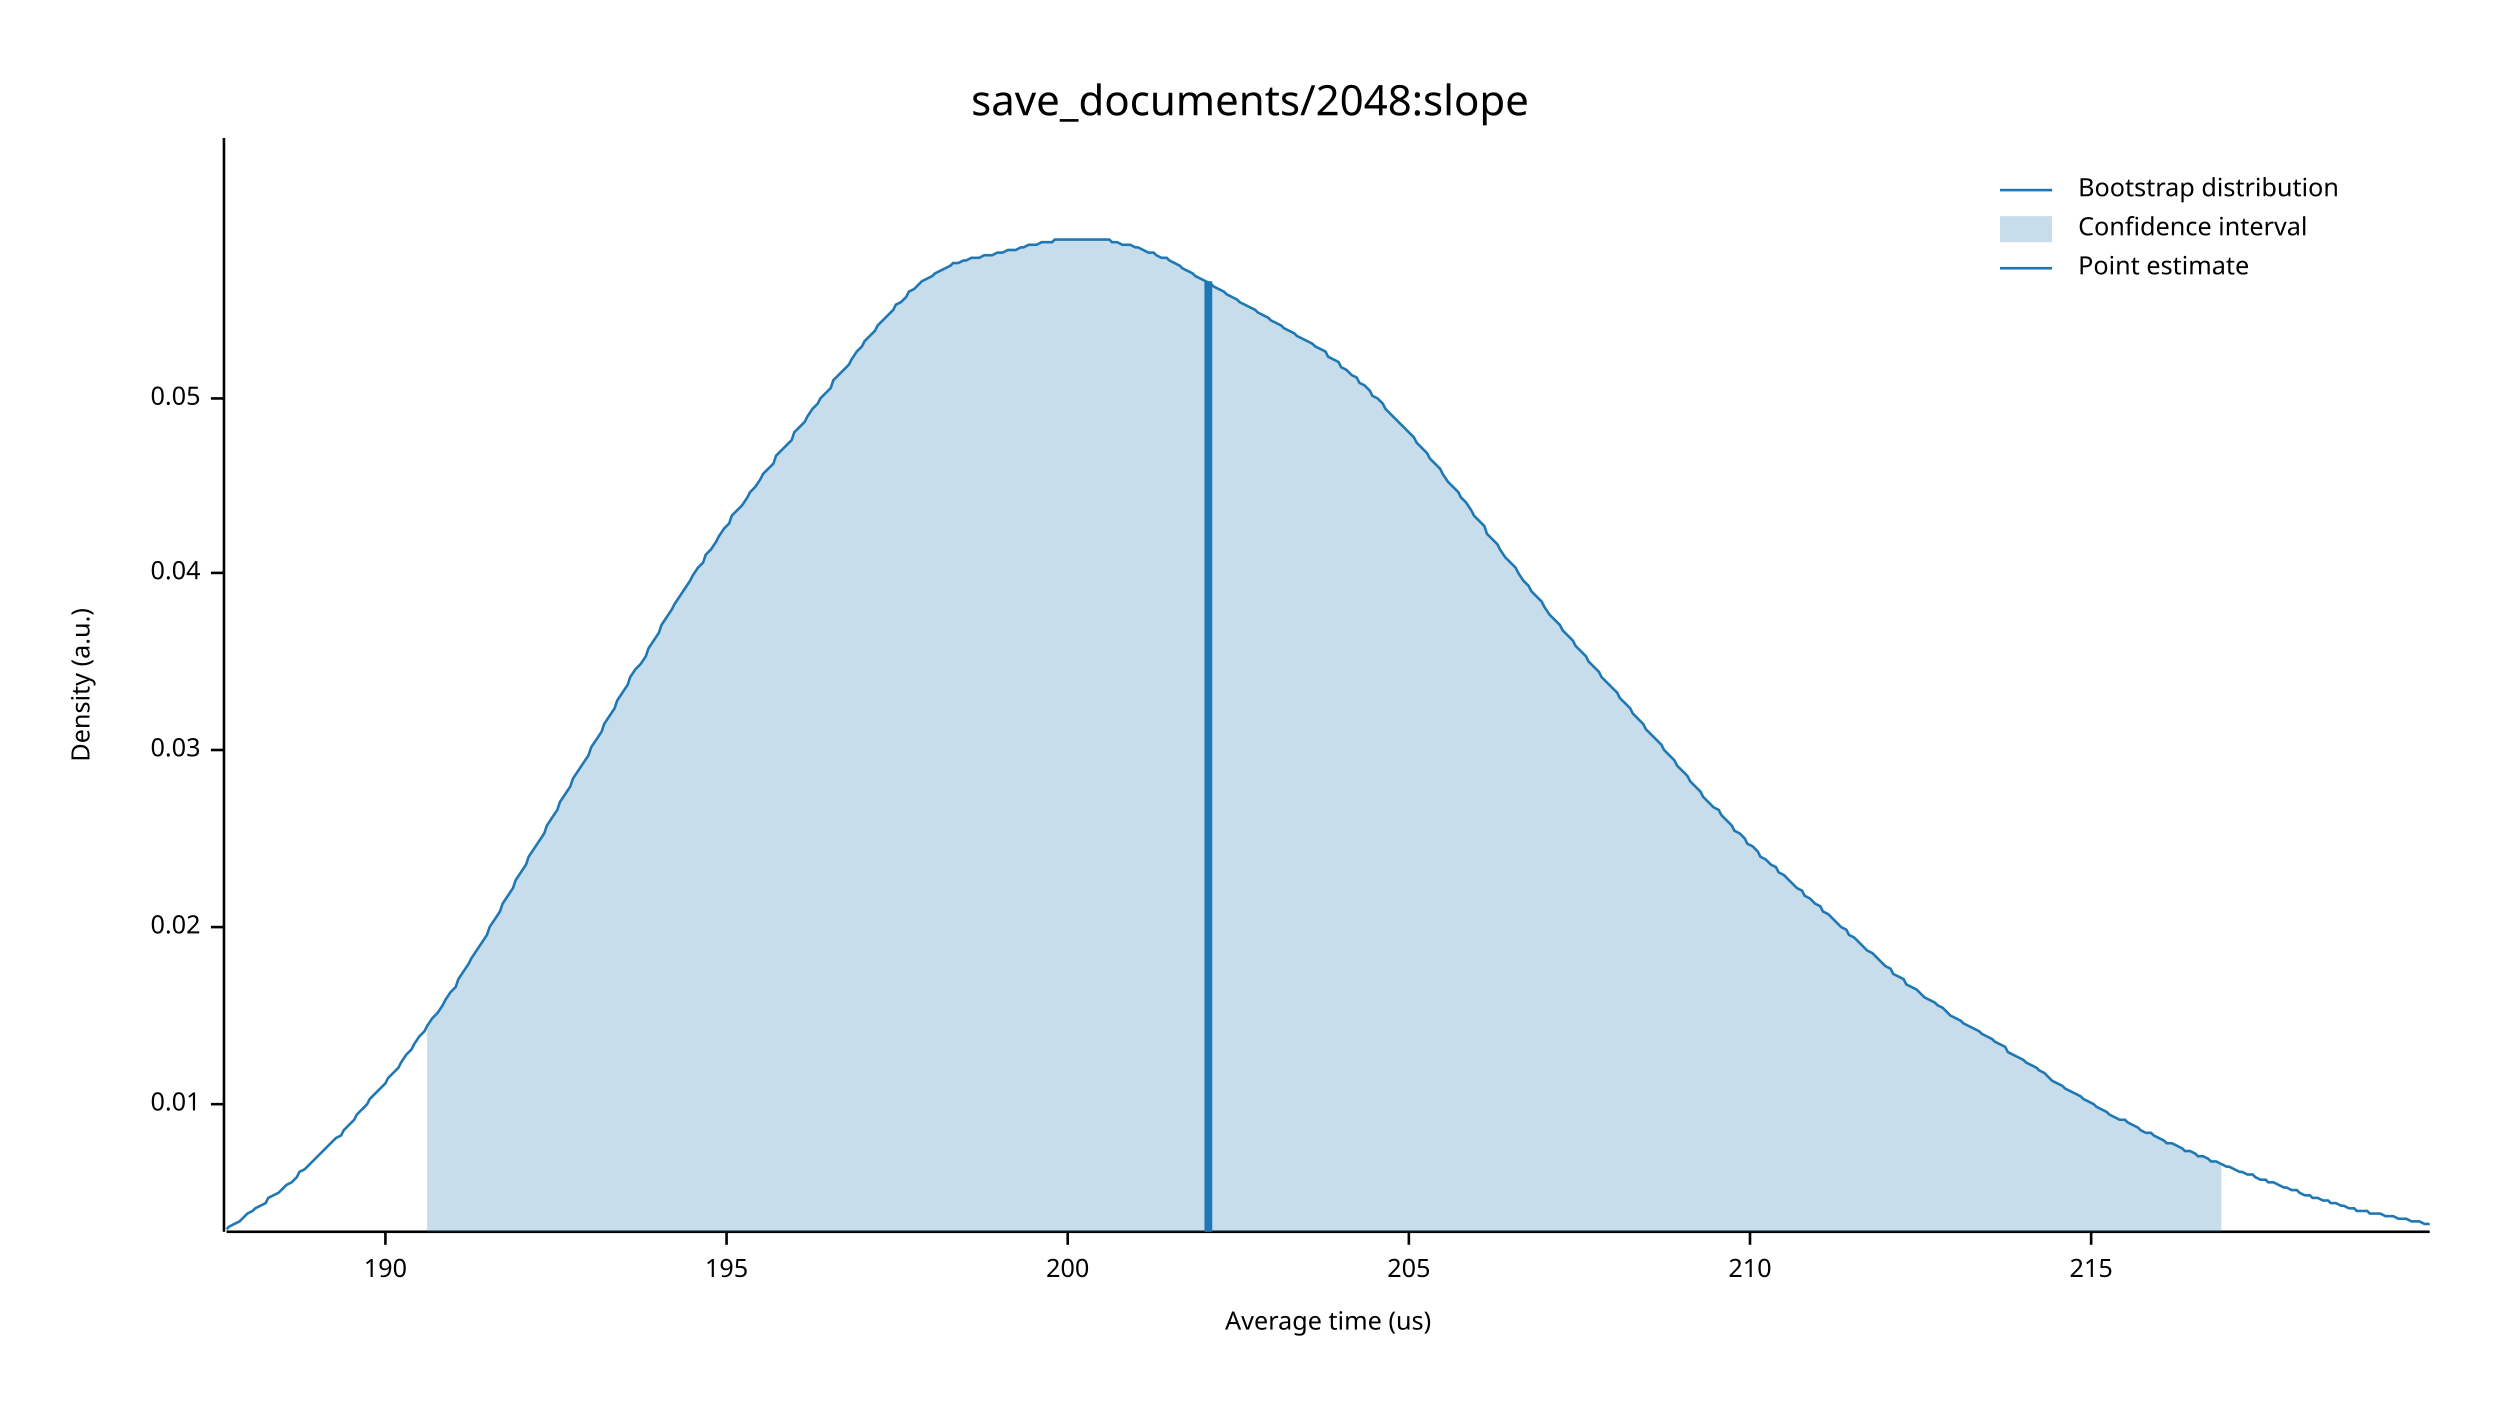
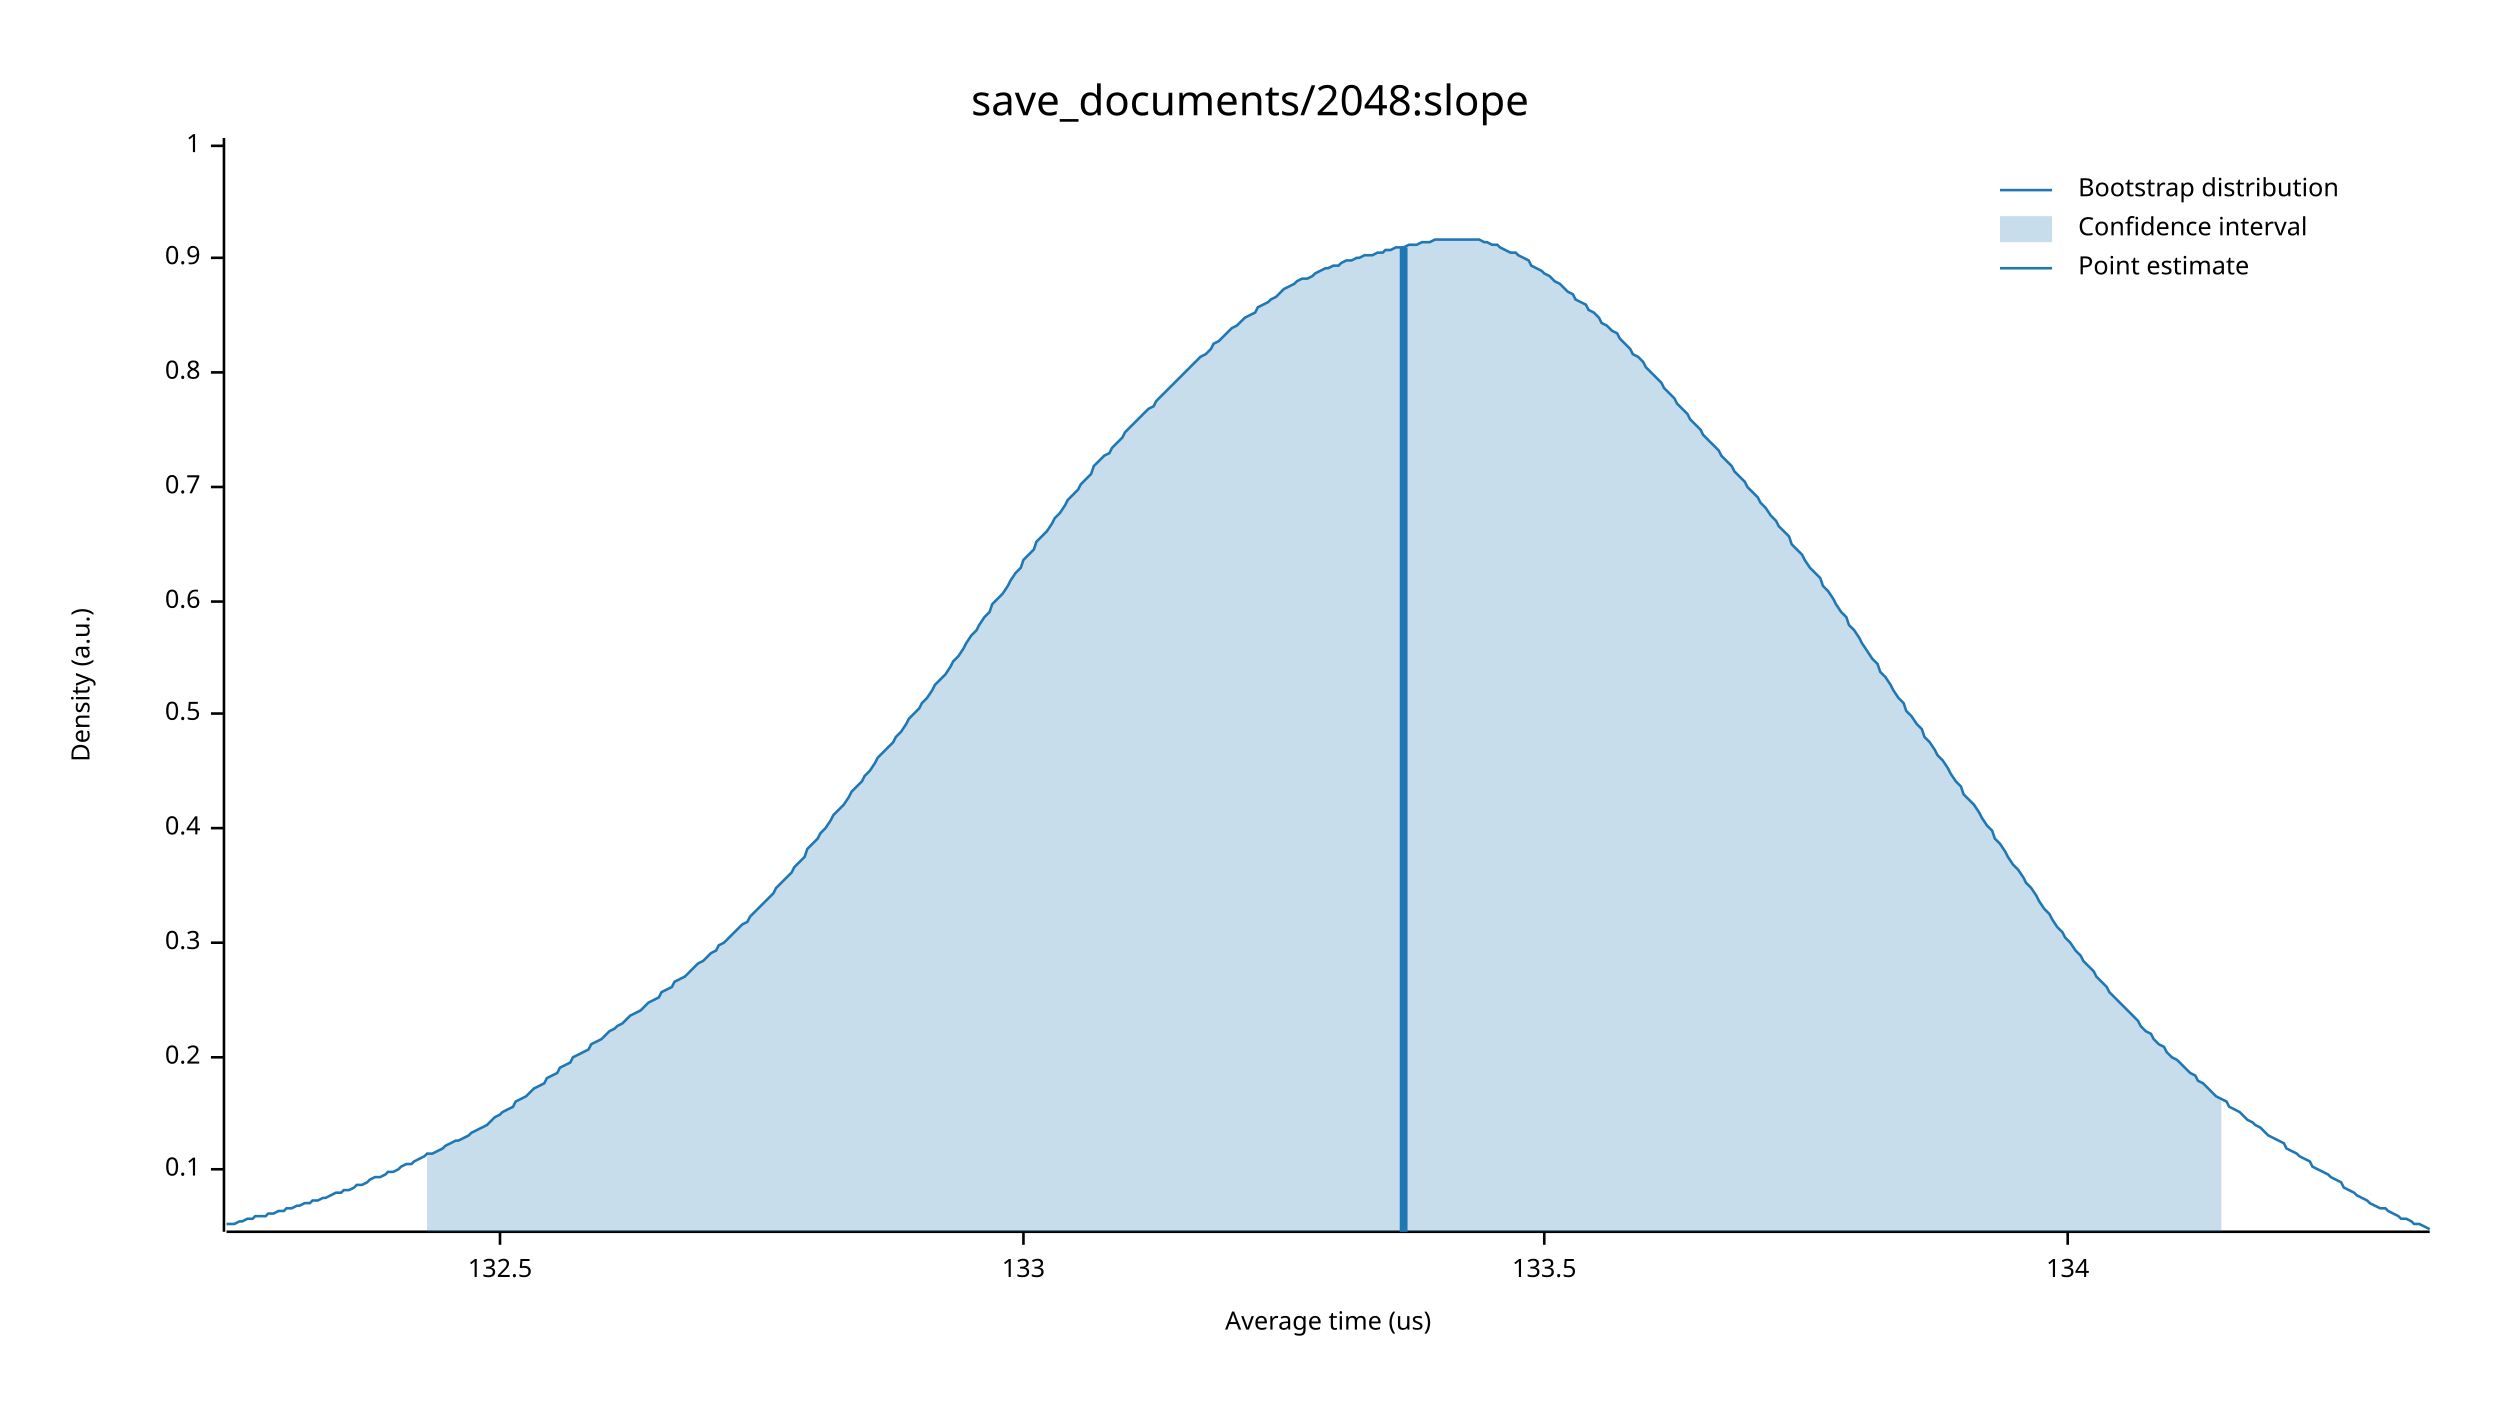
<svg xmlns="http://www.w3.org/2000/svg" width="960" height="540" viewBox="0 0 960 540">
  <text x="480" y="32" dy="0.76em" text-anchor="middle" font-family="sans-serif" font-size="16.129" opacity="1" fill="#000000">
save_documents/2048:slope
</text>
  <text x="27" y="263" dy="0.76em" text-anchor="middle" font-family="sans-serif" font-size="9.677" opacity="1" fill="#000000" transform="rotate(270, 27, 263)">
Density (a.u.)
</text>
  <text x="510" y="513" dy="-0.5ex" text-anchor="middle" font-family="sans-serif" font-size="9.677" opacity="1" fill="#000000">
Average time (us)
</text>
  <polyline fill="none" opacity="1" stroke="#000000" stroke-width="1" points="86,53 86,473 " />
-   <text x="77" y="424" dy="0.5ex" text-anchor="end" font-family="sans-serif" font-size="9.677" opacity="1" fill="#000000">
- 0.01
+   <text x="77" y="449" dy="0.5ex" text-anchor="end" font-family="sans-serif" font-size="9.677" opacity="1" fill="#000000">
+ 0.1
</text>
-   <polyline fill="none" opacity="1" stroke="#000000" stroke-width="1" points="81,424 86,424 " />
-   <text x="77" y="356" dy="0.5ex" text-anchor="end" font-family="sans-serif" font-size="9.677" opacity="1" fill="#000000">
- 0.02
+   <polyline fill="none" opacity="1" stroke="#000000" stroke-width="1" points="81,449 86,449 " />
+   <text x="77" y="406" dy="0.5ex" text-anchor="end" font-family="sans-serif" font-size="9.677" opacity="1" fill="#000000">
+ 0.2
</text>
-   <polyline fill="none" opacity="1" stroke="#000000" stroke-width="1" points="81,356 86,356 " />
-   <text x="77" y="288" dy="0.5ex" text-anchor="end" font-family="sans-serif" font-size="9.677" opacity="1" fill="#000000">
- 0.03
+   <polyline fill="none" opacity="1" stroke="#000000" stroke-width="1" points="81,406 86,406 " />
+   <text x="77" y="362" dy="0.5ex" text-anchor="end" font-family="sans-serif" font-size="9.677" opacity="1" fill="#000000">
+ 0.3
</text>
-   <polyline fill="none" opacity="1" stroke="#000000" stroke-width="1" points="81,288 86,288 " />
-   <text x="77" y="220" dy="0.5ex" text-anchor="end" font-family="sans-serif" font-size="9.677" opacity="1" fill="#000000">
- 0.04
+   <polyline fill="none" opacity="1" stroke="#000000" stroke-width="1" points="81,362 86,362 " />
+   <text x="77" y="318" dy="0.5ex" text-anchor="end" font-family="sans-serif" font-size="9.677" opacity="1" fill="#000000">
+ 0.4
</text>
-   <polyline fill="none" opacity="1" stroke="#000000" stroke-width="1" points="81,220 86,220 " />
-   <text x="77" y="153" dy="0.5ex" text-anchor="end" font-family="sans-serif" font-size="9.677" opacity="1" fill="#000000">
- 0.05
+   <polyline fill="none" opacity="1" stroke="#000000" stroke-width="1" points="81,318 86,318 " />
+   <text x="77" y="274" dy="0.5ex" text-anchor="end" font-family="sans-serif" font-size="9.677" opacity="1" fill="#000000">
+ 0.5
</text>
-   <polyline fill="none" opacity="1" stroke="#000000" stroke-width="1" points="81,153 86,153 " />
+   <polyline fill="none" opacity="1" stroke="#000000" stroke-width="1" points="81,274 86,274 " />
+   <text x="77" y="231" dy="0.5ex" text-anchor="end" font-family="sans-serif" font-size="9.677" opacity="1" fill="#000000">
+ 0.6
+ </text>
+   <polyline fill="none" opacity="1" stroke="#000000" stroke-width="1" points="81,231 86,231 " />
+   <text x="77" y="187" dy="0.5ex" text-anchor="end" font-family="sans-serif" font-size="9.677" opacity="1" fill="#000000">
+ 0.7
+ </text>
+   <polyline fill="none" opacity="1" stroke="#000000" stroke-width="1" points="81,187 86,187 " />
+   <text x="77" y="143" dy="0.5ex" text-anchor="end" font-family="sans-serif" font-size="9.677" opacity="1" fill="#000000">
+ 0.8
+ </text>
+   <polyline fill="none" opacity="1" stroke="#000000" stroke-width="1" points="81,143 86,143 " />
+   <text x="77" y="99" dy="0.5ex" text-anchor="end" font-family="sans-serif" font-size="9.677" opacity="1" fill="#000000">
+ 0.9
+ </text>
+   <polyline fill="none" opacity="1" stroke="#000000" stroke-width="1" points="81,99 86,99 " />
+   <text x="77" y="56" dy="0.5ex" text-anchor="end" font-family="sans-serif" font-size="9.677" opacity="1" fill="#000000">
+ 1
+ </text>
+   <polyline fill="none" opacity="1" stroke="#000000" stroke-width="1" points="81,56 86,56 " />
  <polyline fill="none" opacity="1" stroke="#000000" stroke-width="1" points="87,473 933,473 " />
-   <text x="148" y="483" dy="0.76em" text-anchor="middle" font-family="sans-serif" font-size="9.677" opacity="1" fill="#000000">
- 190
+   <text x="192" y="483" dy="0.76em" text-anchor="middle" font-family="sans-serif" font-size="9.677" opacity="1" fill="#000000">
+ 132.5
</text>
-   <polyline fill="none" opacity="1" stroke="#000000" stroke-width="1" points="148,473 148,478 " />
-   <text x="279" y="483" dy="0.76em" text-anchor="middle" font-family="sans-serif" font-size="9.677" opacity="1" fill="#000000">
- 195
+   <polyline fill="none" opacity="1" stroke="#000000" stroke-width="1" points="192,473 192,478 " />
+   <text x="393" y="483" dy="0.76em" text-anchor="middle" font-family="sans-serif" font-size="9.677" opacity="1" fill="#000000">
+ 133
</text>
-   <polyline fill="none" opacity="1" stroke="#000000" stroke-width="1" points="279,473 279,478 " />
-   <text x="410" y="483" dy="0.76em" text-anchor="middle" font-family="sans-serif" font-size="9.677" opacity="1" fill="#000000">
- 200
+   <polyline fill="none" opacity="1" stroke="#000000" stroke-width="1" points="393,473 393,478 " />
+   <text x="593" y="483" dy="0.76em" text-anchor="middle" font-family="sans-serif" font-size="9.677" opacity="1" fill="#000000">
+ 133.5
</text>
-   <polyline fill="none" opacity="1" stroke="#000000" stroke-width="1" points="410,473 410,478 " />
-   <text x="541" y="483" dy="0.76em" text-anchor="middle" font-family="sans-serif" font-size="9.677" opacity="1" fill="#000000">
- 205
+   <polyline fill="none" opacity="1" stroke="#000000" stroke-width="1" points="593,473 593,478 " />
+   <text x="794" y="483" dy="0.76em" text-anchor="middle" font-family="sans-serif" font-size="9.677" opacity="1" fill="#000000">
+ 134
</text>
-   <polyline fill="none" opacity="1" stroke="#000000" stroke-width="1" points="541,473 541,478 " />
-   <text x="672" y="483" dy="0.76em" text-anchor="middle" font-family="sans-serif" font-size="9.677" opacity="1" fill="#000000">
- 210
- </text>
-   <polyline fill="none" opacity="1" stroke="#000000" stroke-width="1" points="672,473 672,478 " />
-   <text x="803" y="483" dy="0.76em" text-anchor="middle" font-family="sans-serif" font-size="9.677" opacity="1" fill="#000000">
- 215
- </text>
-   <polyline fill="none" opacity="1" stroke="#000000" stroke-width="1" points="803,473 803,478 " />
-   <polyline fill="none" opacity="1" stroke="#1F78B4" stroke-width="1" points="87,472 88,471 90,470 92,469 93,468 95,466 97,465 98,464 100,463 102,462 103,460 105,459 107,458 109,456 110,455 112,454 114,452 115,450 117,449 119,447 120,446 122,444 124,442 125,441 127,439 129,437 131,436 132,434 134,432 136,430 137,428 139,426 141,424 142,422 144,420 146,418 148,416 149,414 151,412 153,410 154,408 156,405 158,403 159,401 161,398 163,396 164,394 166,391 168,389 170,386 171,384 173,381 175,379 176,376 178,373 180,370 181,368 183,365 185,362 187,359 188,356 190,353 192,350 193,347 195,344 197,341 198,338 200,335 202,332 203,329 205,326 207,323 209,320 210,317 212,314 214,311 215,308 217,305 219,302 220,299 222,296 224,293 226,290 227,287 229,284 231,281 232,278 234,275 236,272 237,269 239,266 241,263 242,260 244,257 246,255 248,252 249,249 251,246 253,243 254,240 256,237 258,234 259,232 261,229 263,226 265,223 266,221 268,218 270,216 271,213 273,211 275,208 276,206 278,203 280,201 281,198 283,196 285,194 287,191 288,189 290,187 292,184 293,182 295,180 297,178 298,175 300,173 302,171 304,169 305,166 307,164 309,162 310,160 312,157 314,155 315,153 317,151 319,149 320,146 322,144 324,142 326,140 327,138 329,135 331,133 332,131 334,129 336,127 337,125 339,123 341,121 343,119 344,117 346,116 348,114 349,112 351,111 353,109 354,108 356,107 358,106 359,105 361,104 363,103 365,102 366,101 368,101 370,100 371,100 373,99 375,99 376,99 378,98 380,98 381,98 383,97 385,97 387,96 388,96 390,96 392,95 393,95 395,94 397,94 398,94 400,93 402,93 404,93 405,92 407,92 409,92 410,92 412,92 414,92 415,92 417,92 419,92 420,92 422,92 424,92 426,92 427,93 429,93 431,94 432,94 434,94 436,95 437,95 439,96 441,97 443,97 444,98 446,99 448,99 449,100 451,101 453,102 454,103 456,104 458,105 459,106 461,107 463,108 465,109 466,110 468,111 470,112 471,113 473,114 475,115 476,116 478,117 480,118 482,119 483,120 485,121 487,122 488,123 490,124 492,125 493,126 495,127 497,128 498,129 500,130 502,131 504,132 505,133 507,134 509,135 510,137 512,138 514,139 515,141 517,142 519,144 521,145 522,147 524,148 526,150 527,152 529,153 531,155 532,157 534,159 536,161 537,162 539,164 541,166 543,168 544,170 546,172 548,174 549,176 551,178 553,180 554,182 556,185 558,187 560,189 561,191 563,193 565,196 566,198 568,200 570,202 571,205 573,207 575,209 576,211 578,214 580,216 582,218 583,220 585,223 587,225 588,227 590,229 592,231 593,233 595,236 597,238 599,240 600,242 602,244 604,246 605,248 607,250 609,252 610,254 612,256 614,258 615,260 617,262 619,264 621,266 622,268 624,270 626,272 627,274 629,276 631,278 632,280 634,282 636,284 638,286 639,288 641,290 643,292 644,294 646,296 648,298 649,300 651,302 653,304 654,306 656,308 658,310 660,311 661,313 663,315 665,317 666,319 668,320 670,322 671,324 673,325 675,327 676,329 678,330 680,332 682,333 683,335 685,336 687,338 688,339 690,341 692,342 693,344 695,345 697,347 699,348 700,350 702,351 704,353 705,354 707,356 709,357 710,359 712,360 714,362 715,363 717,365 719,366 721,368 722,369 724,371 726,372 727,374 729,375 731,376 732,378 734,379 736,380 738,382 739,383 741,384 743,385 744,386 746,387 748,389 749,390 751,391 753,392 754,393 756,394 758,395 760,396 761,397 763,398 765,399 766,400 768,401 770,402 771,404 773,405 775,406 777,407 778,408 780,409 782,410 783,411 785,412 787,414 788,415 790,416 792,417 793,418 795,419 797,420 799,421 800,422 802,423 804,424 805,425 807,426 809,427 810,428 812,429 814,430 816,430 817,431 819,432 821,433 822,434 824,435 826,435 827,436 829,437 831,438 832,439 834,439 836,440 838,441 839,442 841,442 843,443 844,444 846,444 848,445 849,446 851,446 853,447 855,448 856,448 858,449 860,450 861,450 863,451 865,451 866,452 868,453 870,453 871,454 873,454 875,455 877,456 878,456 880,457 882,457 883,458 885,459 887,459 888,460 890,460 892,461 894,461 895,462 897,462 899,463 900,463 902,464 904,464 905,465 907,465 909,465 910,466 912,466 914,466 916,467 917,467 919,467 921,468 922,468 924,468 926,469 927,469 929,469 931,470 933,470 " />
-   <polygon opacity="0.25" fill="#1F78B4" points="164,394 166,391 168,389 170,386 171,384 173,381 175,379 176,376 178,373 180,370 181,368 183,365 185,362 187,359 188,356 190,353 192,350 193,347 195,344 197,341 198,338 200,335 202,332 203,329 205,326 207,323 209,320 210,317 212,314 214,311 215,308 217,305 219,302 220,299 222,296 224,293 226,290 227,287 229,284 231,281 232,278 234,275 236,272 237,269 239,266 241,263 242,260 244,257 246,255 248,252 249,249 251,246 253,243 254,240 256,237 258,234 259,232 261,229 263,226 265,223 266,221 268,218 270,216 271,213 273,211 275,208 276,206 278,203 280,201 281,198 283,196 285,194 287,191 288,189 290,187 292,184 293,182 295,180 297,178 298,175 300,173 302,171 304,169 305,166 307,164 309,162 310,160 312,157 314,155 315,153 317,151 319,149 320,146 322,144 324,142 326,140 327,138 329,135 331,133 332,131 334,129 336,127 337,125 339,123 341,121 343,119 344,117 346,116 348,114 349,112 351,111 353,109 354,108 356,107 358,106 359,105 361,104 363,103 365,102 366,101 368,101 370,100 371,100 373,99 375,99 376,99 378,98 380,98 381,98 383,97 385,97 387,96 388,96 390,96 392,95 393,95 395,94 397,94 398,94 400,93 402,93 404,93 405,92 407,92 409,92 410,92 412,92 414,92 415,92 417,92 419,92 420,92 422,92 424,92 426,92 427,93 429,93 431,94 432,94 434,94 436,95 437,95 439,96 441,97 443,97 444,98 446,99 448,99 449,100 451,101 453,102 454,103 456,104 458,105 459,106 461,107 463,108 465,109 466,110 468,111 470,112 471,113 473,114 475,115 476,116 478,117 480,118 482,119 483,120 485,121 487,122 488,123 490,124 492,125 493,126 495,127 497,128 498,129 500,130 502,131 504,132 505,133 507,134 509,135 510,137 512,138 514,139 515,141 517,142 519,144 521,145 522,147 524,148 526,150 527,152 529,153 531,155 532,157 534,159 536,161 537,162 539,164 541,166 543,168 544,170 546,172 548,174 549,176 551,178 553,180 554,182 556,185 558,187 560,189 561,191 563,193 565,196 566,198 568,200 570,202 571,205 573,207 575,209 576,211 578,214 580,216 582,218 583,220 585,223 587,225 588,227 590,229 592,231 593,233 595,236 597,238 599,240 600,242 602,244 604,246 605,248 607,250 609,252 610,254 612,256 614,258 615,260 617,262 619,264 621,266 622,268 624,270 626,272 627,274 629,276 631,278 632,280 634,282 636,284 638,286 639,288 641,290 643,292 644,294 646,296 648,298 649,300 651,302 653,304 654,306 656,308 658,310 660,311 661,313 663,315 665,317 666,319 668,320 670,322 671,324 673,325 675,327 676,329 678,330 680,332 682,333 683,335 685,336 687,338 688,339 690,341 692,342 693,344 695,345 697,347 699,348 700,350 702,351 704,353 705,354 707,356 709,357 710,359 712,360 714,362 715,363 717,365 719,366 721,368 722,369 724,371 726,372 727,374 729,375 731,376 732,378 734,379 736,380 738,382 739,383 741,384 743,385 744,386 746,387 748,389 749,390 751,391 753,392 754,393 756,394 758,395 760,396 761,397 763,398 765,399 766,400 768,401 770,402 771,404 773,405 775,406 777,407 778,408 780,409 782,410 783,411 785,412 787,414 788,415 790,416 792,417 793,418 795,419 797,420 799,421 800,422 802,423 804,424 805,425 807,426 809,427 810,428 812,429 814,430 816,430 817,431 819,432 821,433 822,434 824,435 826,435 827,436 829,437 831,438 832,439 834,439 836,440 838,441 839,442 841,442 843,443 844,444 846,444 848,445 849,446 851,446 853,447 853,473 164,473 " />
-   <polyline fill="none" opacity="1" stroke="#1F78B4" stroke-width="3" points="464,473 464,108 " />
+   <polyline fill="none" opacity="1" stroke="#000000" stroke-width="1" points="794,473 794,478 " />
+   <polyline fill="none" opacity="1" stroke="#1F78B4" stroke-width="1" points="87,470 88,470 90,470 92,469 93,469 95,468 97,468 98,467 100,467 102,467 103,466 105,466 107,465 109,465 110,464 112,464 114,463 115,463 117,462 119,462 120,461 122,461 124,460 125,460 127,459 129,458 131,458 132,457 134,457 136,456 137,455 139,455 141,454 142,453 144,452 146,452 148,451 149,450 151,450 153,449 154,448 156,447 158,447 159,446 161,445 163,444 164,443 166,443 168,442 170,441 171,440 173,439 175,438 176,438 178,437 180,436 181,435 183,434 185,433 187,432 188,431 190,429 192,428 193,427 195,426 197,425 198,423 200,422 202,421 203,420 205,418 207,417 209,416 210,414 212,413 214,412 215,410 217,409 219,408 220,406 222,405 224,404 226,403 227,401 229,400 231,399 232,398 234,396 236,395 237,394 239,393 241,391 242,390 244,389 246,388 248,386 249,385 251,384 253,383 254,381 256,380 258,379 259,377 261,376 263,375 265,373 266,372 268,370 270,369 271,368 273,366 275,365 276,363 278,362 280,360 281,359 283,357 285,355 287,354 288,352 290,350 292,348 293,347 295,345 297,343 298,341 300,339 302,337 304,335 305,333 307,331 309,329 310,326 312,324 314,322 315,320 317,318 319,315 320,313 322,311 324,309 326,306 327,304 329,302 331,300 332,298 334,296 336,293 337,291 339,289 341,287 343,285 344,283 346,281 348,278 349,276 351,274 353,272 354,270 356,268 358,265 359,263 361,261 363,259 365,256 366,254 368,252 370,249 371,247 373,244 375,242 376,240 378,237 380,235 381,232 383,230 385,228 387,225 388,223 390,220 392,218 393,215 395,213 397,211 398,208 400,206 402,204 404,201 405,199 407,197 409,194 410,192 412,190 414,188 415,186 417,184 419,182 420,179 422,177 424,175 426,174 427,172 429,170 431,168 432,166 434,164 436,162 437,161 439,159 441,157 443,156 444,154 446,152 448,150 449,149 451,147 453,145 454,144 456,142 458,140 459,139 461,137 463,136 465,134 466,132 468,131 470,129 471,128 473,126 475,125 476,124 478,122 480,121 482,120 483,118 485,117 487,116 488,115 490,114 492,112 493,111 495,110 497,109 498,108 500,107 502,107 504,106 505,105 507,104 509,103 510,103 512,102 514,102 515,101 517,100 519,100 521,99 522,99 524,98 526,98 527,98 529,97 531,97 532,96 534,96 536,95 537,95 539,95 541,94 543,94 544,94 546,93 548,93 549,93 551,92 553,92 554,92 556,92 558,92 560,92 561,92 563,92 565,92 566,92 568,92 570,93 571,93 573,94 575,94 576,95 578,96 580,97 582,97 583,98 585,99 587,100 588,102 590,103 592,104 593,105 595,106 597,108 599,109 600,110 602,112 604,113 605,115 607,116 609,117 610,119 612,120 614,122 615,124 617,125 619,127 621,128 622,130 624,132 626,134 627,136 629,137 631,139 632,141 634,143 636,145 638,147 639,149 641,151 643,153 644,155 646,157 648,159 649,161 651,163 653,165 654,167 656,169 658,171 660,173 661,175 663,177 665,179 666,181 668,183 670,185 671,187 673,189 675,191 676,193 678,195 680,198 682,200 683,202 685,204 687,206 688,209 690,211 692,213 693,215 695,218 697,220 699,222 700,225 702,227 704,230 705,232 707,235 709,237 710,240 712,242 714,245 715,247 717,250 719,253 721,255 722,258 724,260 726,263 727,265 729,268 731,270 732,273 734,275 736,278 738,280 739,283 741,285 743,288 744,290 746,292 748,295 749,297 751,300 753,302 754,305 756,307 758,309 760,312 761,314 763,317 765,319 766,322 768,324 770,327 771,329 773,332 775,334 777,337 778,339 780,341 782,344 783,346 785,349 787,351 788,353 790,356 792,358 793,360 795,362 797,365 799,367 800,369 802,371 804,373 805,375 807,377 809,379 810,381 812,383 814,385 816,387 817,388 819,390 821,392 822,394 824,396 826,397 827,399 829,401 831,402 832,404 834,406 836,407 838,409 839,410 841,412 843,413 844,415 846,416 848,418 849,419 851,421 853,422 855,423 856,425 858,426 860,427 861,428 863,430 865,431 866,432 868,433 870,435 871,436 873,437 875,438 877,439 878,441 880,442 882,443 883,444 885,445 887,446 888,448 890,449 892,450 894,451 895,452 897,453 899,454 900,456 902,457 904,458 905,459 907,460 909,461 910,462 912,463 914,464 916,464 917,465 919,466 921,467 922,468 924,468 926,469 927,470 929,470 931,471 933,472 " />
+   <polygon opacity="0.25" fill="#1F78B4" points="164,443 166,443 168,442 170,441 171,440 173,439 175,438 176,438 178,437 180,436 181,435 183,434 185,433 187,432 188,431 190,429 192,428 193,427 195,426 197,425 198,423 200,422 202,421 203,420 205,418 207,417 209,416 210,414 212,413 214,412 215,410 217,409 219,408 220,406 222,405 224,404 226,403 227,401 229,400 231,399 232,398 234,396 236,395 237,394 239,393 241,391 242,390 244,389 246,388 248,386 249,385 251,384 253,383 254,381 256,380 258,379 259,377 261,376 263,375 265,373 266,372 268,370 270,369 271,368 273,366 275,365 276,363 278,362 280,360 281,359 283,357 285,355 287,354 288,352 290,350 292,348 293,347 295,345 297,343 298,341 300,339 302,337 304,335 305,333 307,331 309,329 310,326 312,324 314,322 315,320 317,318 319,315 320,313 322,311 324,309 326,306 327,304 329,302 331,300 332,298 334,296 336,293 337,291 339,289 341,287 343,285 344,283 346,281 348,278 349,276 351,274 353,272 354,270 356,268 358,265 359,263 361,261 363,259 365,256 366,254 368,252 370,249 371,247 373,244 375,242 376,240 378,237 380,235 381,232 383,230 385,228 387,225 388,223 390,220 392,218 393,215 395,213 397,211 398,208 400,206 402,204 404,201 405,199 407,197 409,194 410,192 412,190 414,188 415,186 417,184 419,182 420,179 422,177 424,175 426,174 427,172 429,170 431,168 432,166 434,164 436,162 437,161 439,159 441,157 443,156 444,154 446,152 448,150 449,149 451,147 453,145 454,144 456,142 458,140 459,139 461,137 463,136 465,134 466,132 468,131 470,129 471,128 473,126 475,125 476,124 478,122 480,121 482,120 483,118 485,117 487,116 488,115 490,114 492,112 493,111 495,110 497,109 498,108 500,107 502,107 504,106 505,105 507,104 509,103 510,103 512,102 514,102 515,101 517,100 519,100 521,99 522,99 524,98 526,98 527,98 529,97 531,97 532,96 534,96 536,95 537,95 539,95 541,94 543,94 544,94 546,93 548,93 549,93 551,92 553,92 554,92 556,92 558,92 560,92 561,92 563,92 565,92 566,92 568,92 570,93 571,93 573,94 575,94 576,95 578,96 580,97 582,97 583,98 585,99 587,100 588,102 590,103 592,104 593,105 595,106 597,108 599,109 600,110 602,112 604,113 605,115 607,116 609,117 610,119 612,120 614,122 615,124 617,125 619,127 621,128 622,130 624,132 626,134 627,136 629,137 631,139 632,141 634,143 636,145 638,147 639,149 641,151 643,153 644,155 646,157 648,159 649,161 651,163 653,165 654,167 656,169 658,171 660,173 661,175 663,177 665,179 666,181 668,183 670,185 671,187 673,189 675,191 676,193 678,195 680,198 682,200 683,202 685,204 687,206 688,209 690,211 692,213 693,215 695,218 697,220 699,222 700,225 702,227 704,230 705,232 707,235 709,237 710,240 712,242 714,245 715,247 717,250 719,253 721,255 722,258 724,260 726,263 727,265 729,268 731,270 732,273 734,275 736,278 738,280 739,283 741,285 743,288 744,290 746,292 748,295 749,297 751,300 753,302 754,305 756,307 758,309 760,312 761,314 763,317 765,319 766,322 768,324 770,327 771,329 773,332 775,334 777,337 778,339 780,341 782,344 783,346 785,349 787,351 788,353 790,356 792,358 793,360 795,362 797,365 799,367 800,369 802,371 804,373 805,375 807,377 809,379 810,381 812,383 814,385 816,387 817,388 819,390 821,392 822,394 824,396 826,397 827,399 829,401 831,402 832,404 834,406 836,407 838,409 839,410 841,412 843,413 844,415 846,416 848,418 849,419 851,421 853,422 853,473 164,473 " />
+   <polyline fill="none" opacity="1" stroke="#1F78B4" stroke-width="3" points="539,473 539,95 " />
  <text x="798" y="68" dy="0.76em" text-anchor="start" font-family="sans-serif" font-size="9.677" opacity="1" fill="#000000">
Bootstrap distribution
</text>
  <text x="798" y="83" dy="0.76em" text-anchor="start" font-family="sans-serif" font-size="9.677" opacity="1" fill="#000000">
Confidence interval
</text>
  <text x="798" y="98" dy="0.76em" text-anchor="start" font-family="sans-serif" font-size="9.677" opacity="1" fill="#000000">
Point estimate
</text>
  <polyline fill="none" opacity="1" stroke="#1F78B4" stroke-width="1" points="768,73 788,73 " />
  <rect x="768" y="83" width="20" height="10" opacity="0.25" fill="#1F78B4" stroke="none" />
  <polyline fill="none" opacity="1" stroke="#1F78B4" stroke-width="1" points="768,103 788,103 " />
</svg>
